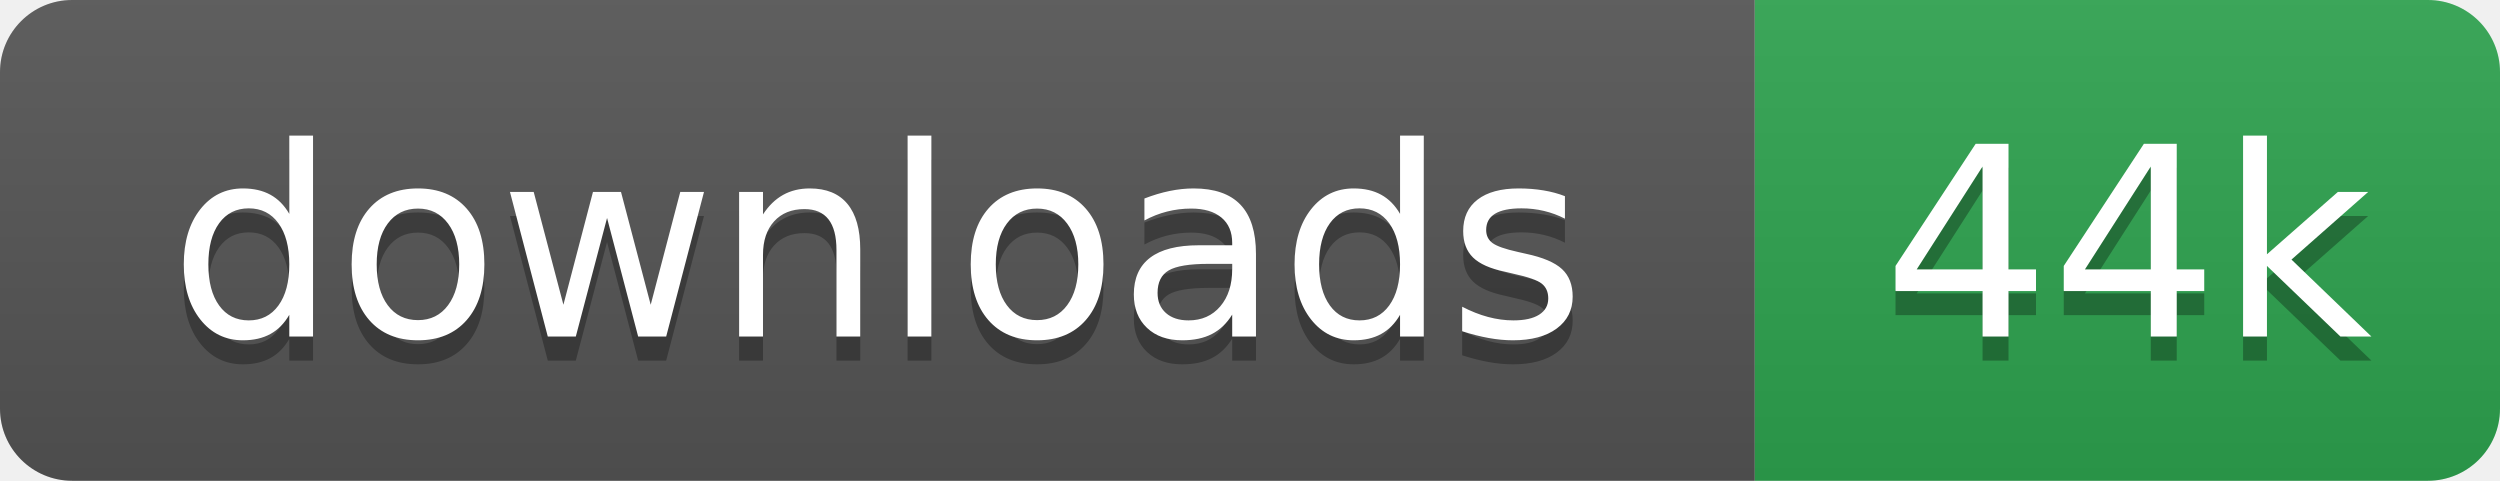
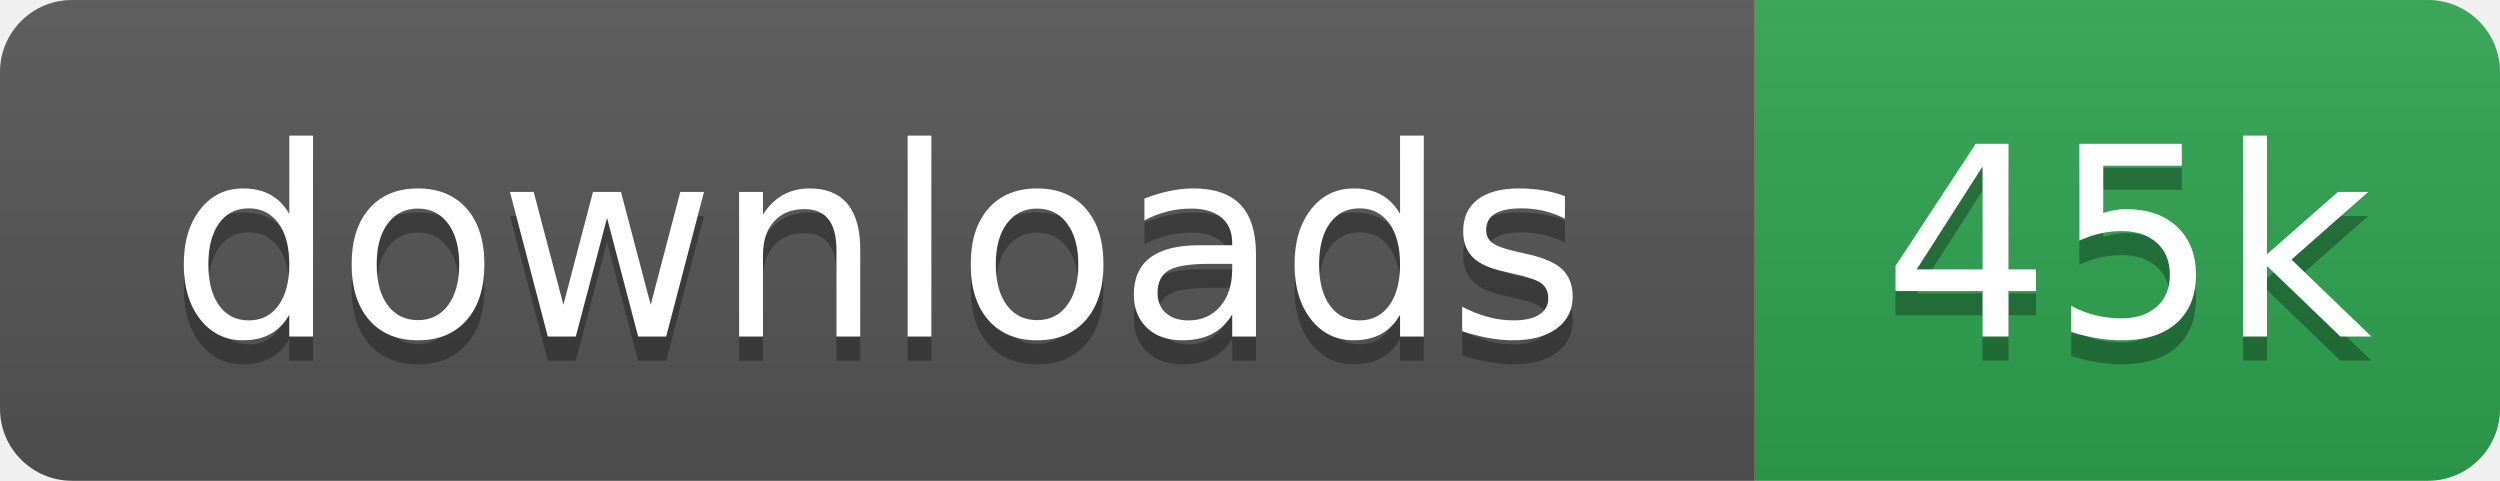
- <svg xmlns="http://www.w3.org/2000/svg" width="104" height="20" role="img" aria-label="downloads: 44k">
+ <svg xmlns="http://www.w3.org/2000/svg" width="104" height="20" role="img" aria-label="downloads: 45k">
  <linearGradient id="s" x2="0" y2="100%">
    <stop offset="0" stop-color="#bbb" stop-opacity=".1" />
    <stop offset="1" stop-opacity=".1" />
  </linearGradient>
  <clipPath id="r">
    <rect width="104" height="20" rx="3" fill="#fff" />
  </clipPath>
  <g clip-path="url(#r)">
    <rect width="73" height="20" fill="#555" />
    <rect x="73" width="31" height="20" fill="#2ea44f" />
    <rect width="104" height="20" fill="url(#s)" />
  </g>
  <g fill="#fff" text-anchor="middle" font-family="Verdana,Geneva,DejaVu Sans,sans-serif" text-rendering="geometricPrecision" font-size="110">
    <text aria-hidden="true" x="365" y="150" fill="#010101" fill-opacity=".3" transform="scale(.1)">downloads</text>
    <text x="365" y="140" transform="scale(.1)">downloads</text>
-     <text aria-hidden="true" x="885" y="150" fill="#010101" fill-opacity=".3" transform="scale(.1)">44k</text>
-     <text x="885" y="140" transform="scale(.1)">44k</text>
+     <text aria-hidden="true" x="885" y="150" fill="#010101" fill-opacity=".3" transform="scale(.1)">45k</text>
+     <text x="885" y="140" transform="scale(.1)">45k</text>
  </g>
</svg>
